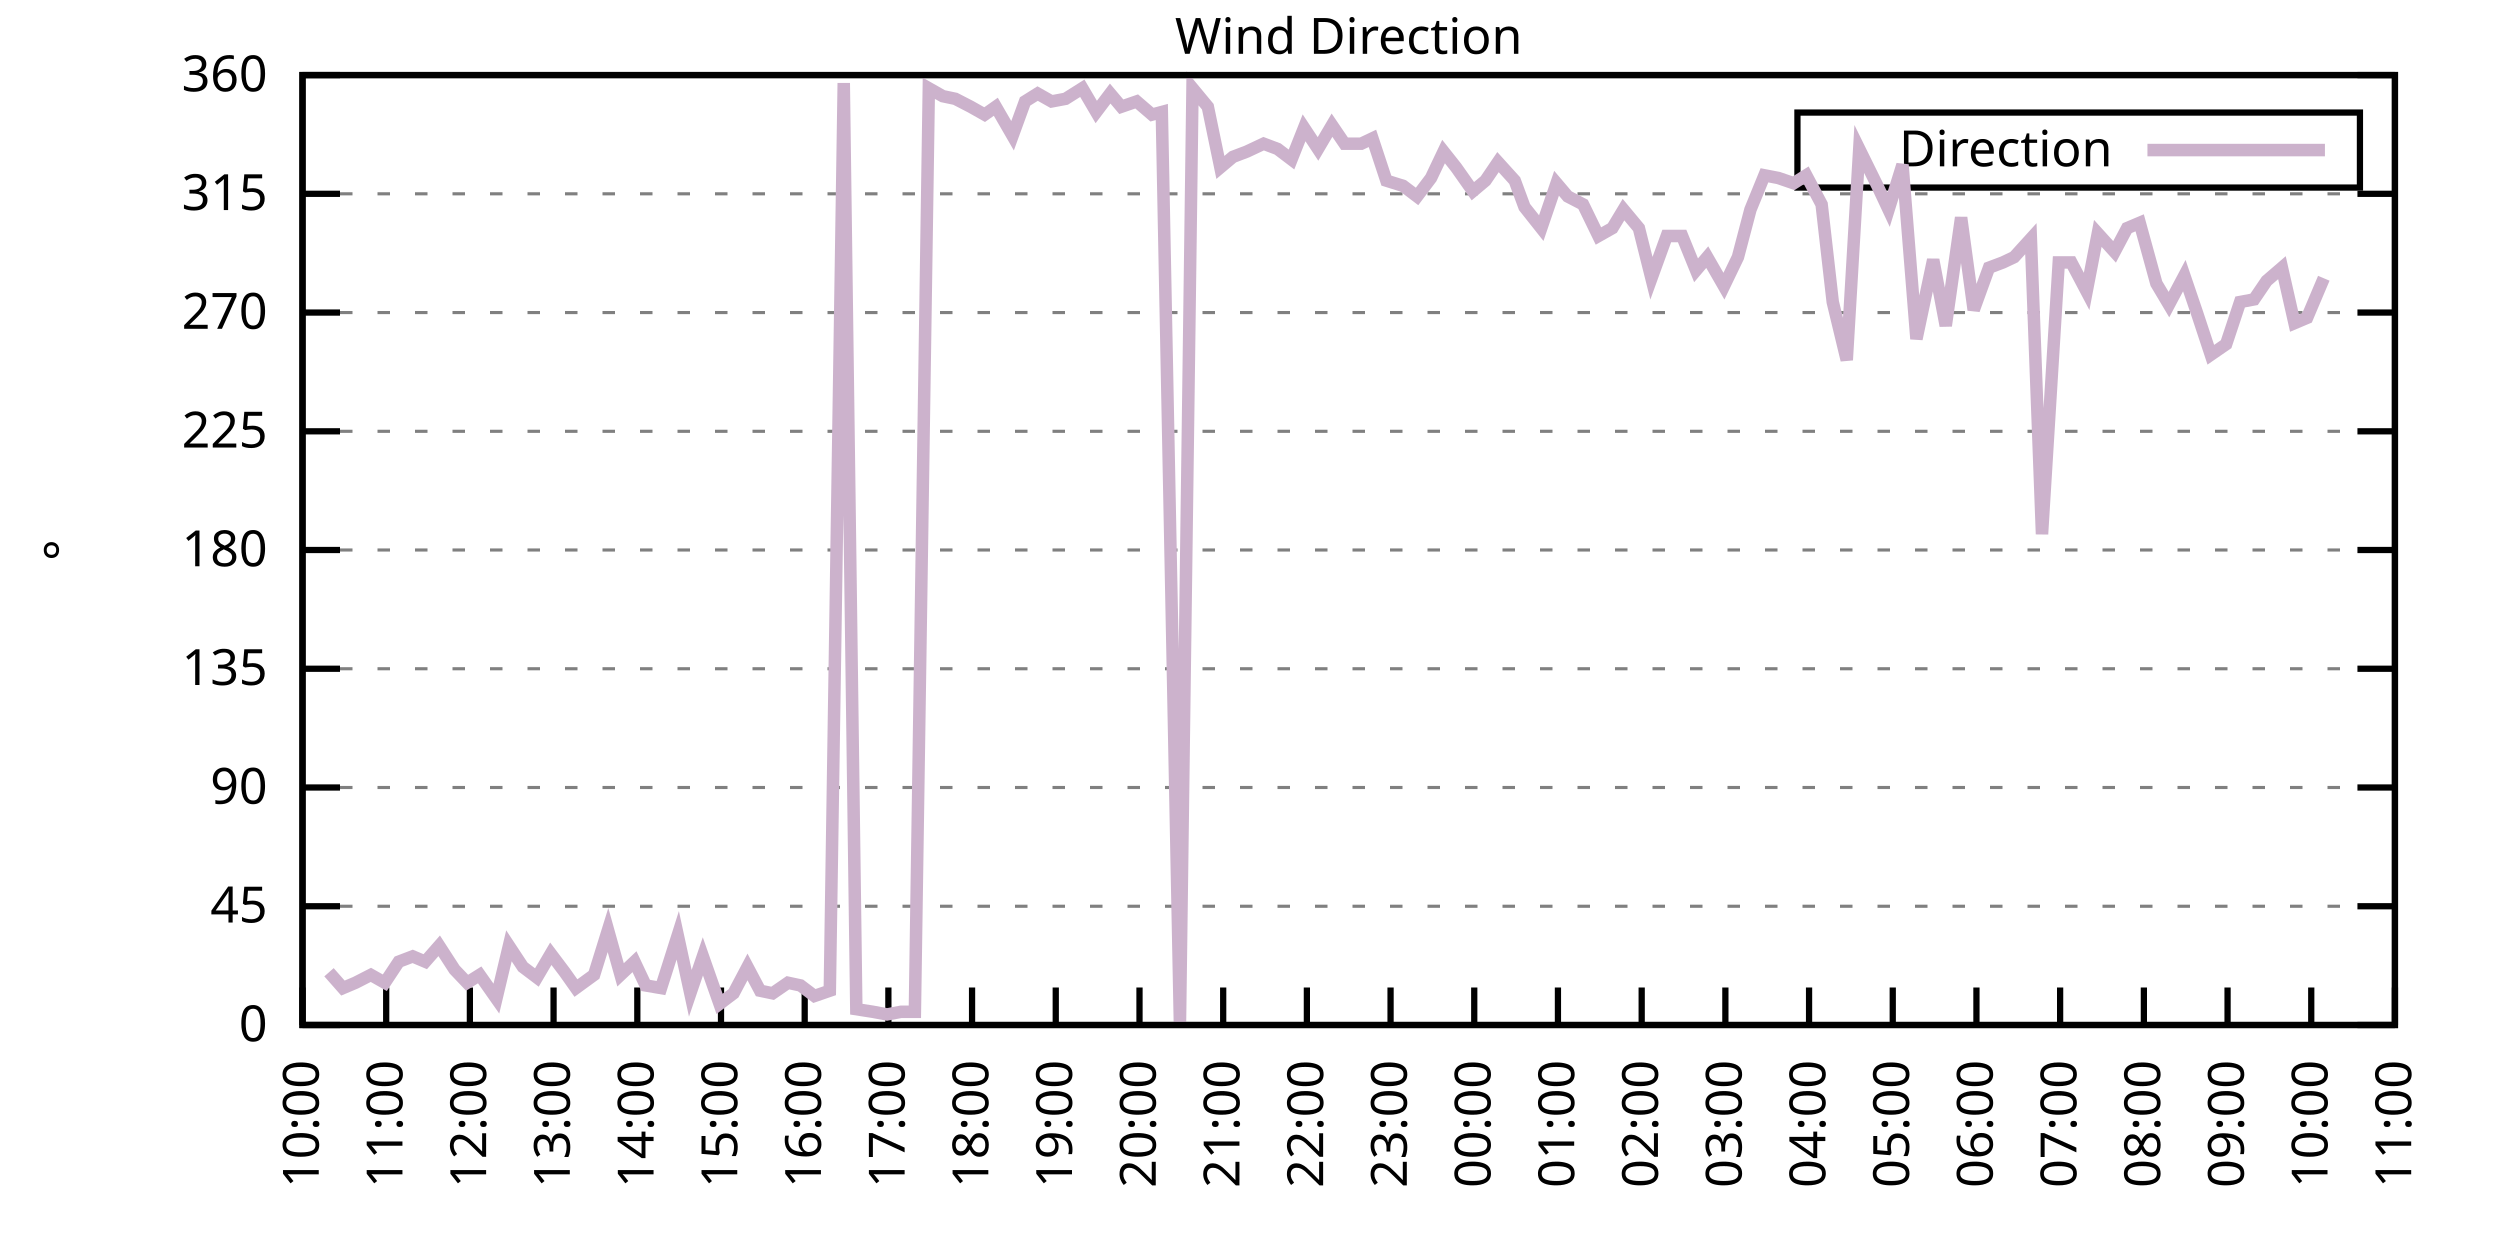
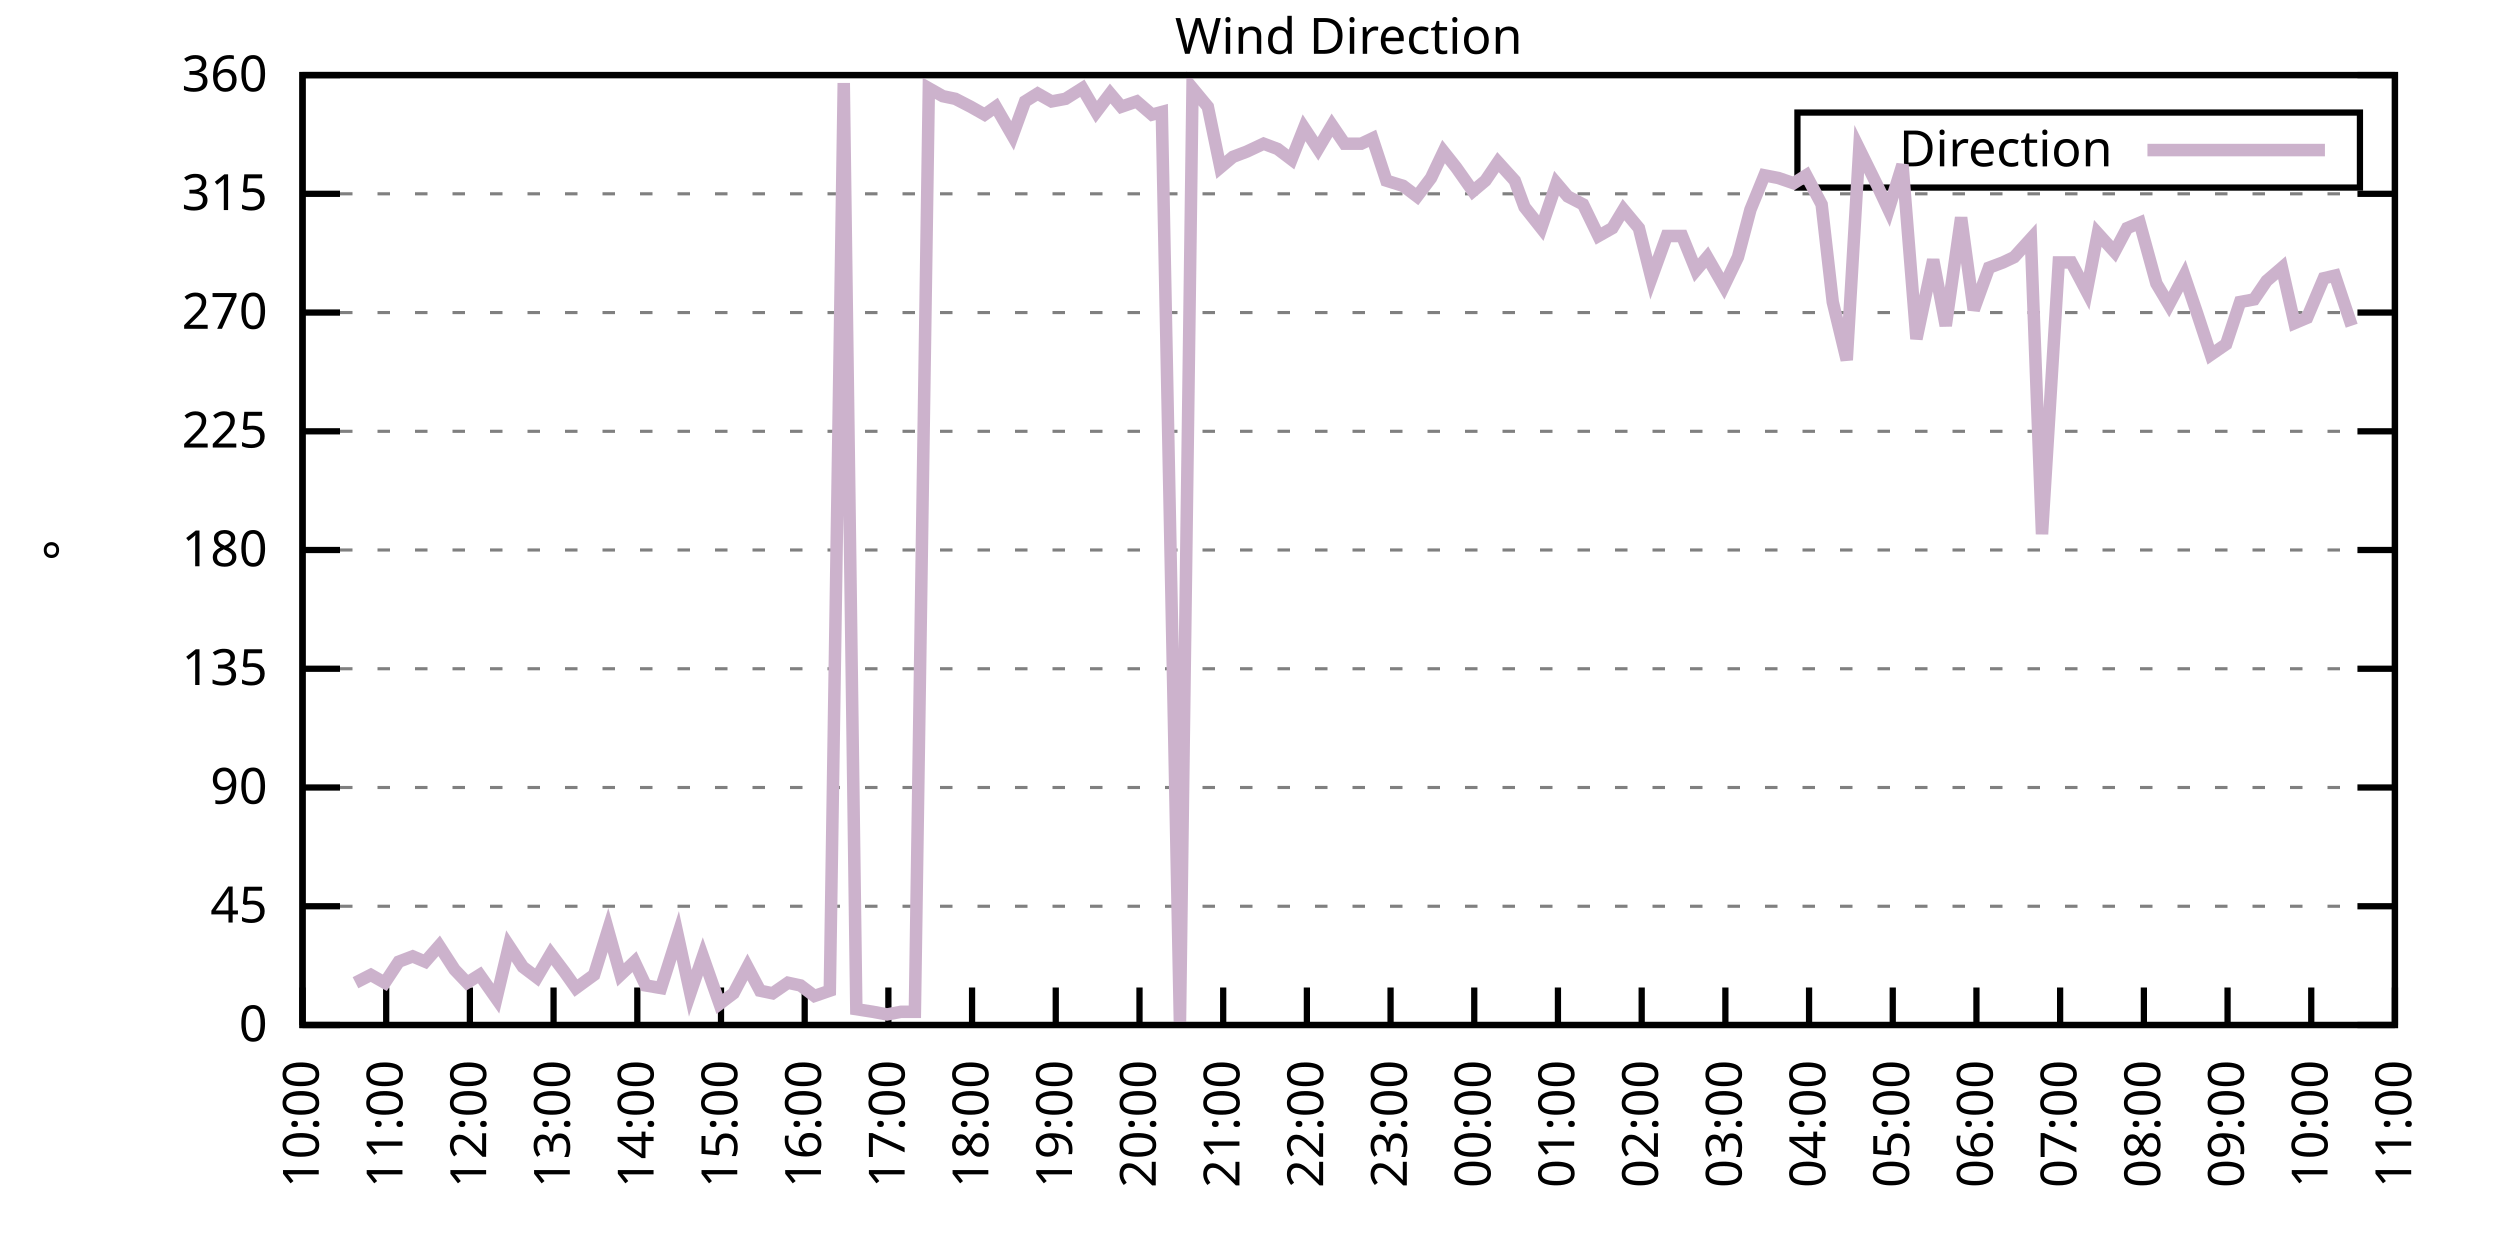
<svg xmlns="http://www.w3.org/2000/svg" xmlns:xlink="http://www.w3.org/1999/xlink" width="400" height="200" viewBox="0 0 400 200">
  <g id="gnuplot_canvas">
    <rect x="0" y="0" width="400" height="200" fill="none" />
    <defs>
      <circle id="gpDot" r="0.5" stroke-width="0.5" stroke="currentColor" />
      <path id="gpPt0" stroke-width="0.333" stroke="currentColor" d="M-1,0 h2 M0,-1 v2" />
      <path id="gpPt1" stroke-width="0.333" stroke="currentColor" d="M-1,-1 L1,1 M1,-1 L-1,1" />
      <path id="gpPt2" stroke-width="0.333" stroke="currentColor" d="M-1,0 L1,0 M0,-1 L0,1 M-1,-1 L1,1 M-1,1 L1,-1" />
      <rect id="gpPt3" stroke-width="0.333" stroke="currentColor" x="-1" y="-1" width="2" height="2" />
      <rect id="gpPt4" stroke-width="0.333" stroke="currentColor" fill="currentColor" x="-1" y="-1" width="2" height="2" />
      <circle id="gpPt5" stroke-width="0.333" stroke="currentColor" cx="0" cy="0" r="1" />
      <use xlink:href="#gpPt5" id="gpPt6" fill="currentColor" stroke="none" />
      <path id="gpPt7" stroke-width="0.333" stroke="currentColor" d="M0,-1.33 L-1.33,0.67 L1.33,0.67 z" />
      <use xlink:href="#gpPt7" id="gpPt8" fill="currentColor" stroke="none" />
      <use xlink:href="#gpPt7" id="gpPt9" stroke="currentColor" transform="rotate(180)" />
      <use xlink:href="#gpPt9" id="gpPt10" fill="currentColor" stroke="none" />
      <use xlink:href="#gpPt3" id="gpPt11" stroke="currentColor" transform="rotate(45)" />
      <use xlink:href="#gpPt11" id="gpPt12" fill="currentColor" stroke="none" />
      <path id="gpPt13" stroke-width="0.333" stroke="currentColor" d="M0,1.330 L1.265,0.411 L0.782,-1.067 L-0.782,-1.076 L-1.265,0.411 z" />
      <use xlink:href="#gpPt13" id="gpPt14" fill="currentColor" stroke="none" />
      <filter id="textbox" filterUnits="objectBoundingBox" x="0" y="0" height="1" width="1">
        <feFlood flood-color="white" flood-opacity="1" result="bgnd" />
        <feComposite in="SourceGraphic" in2="bgnd" operator="atop" />
      </filter>
      <filter id="greybox" filterUnits="objectBoundingBox" x="0" y="0" height="1" width="1">
        <feFlood flood-color="lightgrey" flood-opacity="1" result="grey" />
        <feComposite in="SourceGraphic" in2="grey" operator="atop" />
      </filter>
    </defs>
    <g fill="none" color="white" stroke="currentColor" stroke-width="1.00" stroke-linecap="butt" stroke-linejoin="miter">
</g>
    <g fill="none" color="black" stroke="currentColor" stroke-width="1.00" stroke-linecap="butt" stroke-linejoin="miter">
      <g stroke="none" shape-rendering="crispEdges">
        <polygon fill="rgb(255, 255, 255)" points="48.40,164.00 383.18,164.00 383.18,12.02 48.40,12.02 " />
      </g>
    </g>
    <g fill="none" color="black" stroke="currentColor" stroke-width="1.00" stroke-linecap="butt" stroke-linejoin="miter">
</g>
    <g fill="none" color="black" stroke="black" stroke-width="0.50" stroke-linecap="butt" stroke-linejoin="miter">
</g>
    <g fill="none" color="gray" stroke="currentColor" stroke-width="0.50" stroke-linecap="butt" stroke-linejoin="miter">
      <path stroke="gray" stroke-dasharray="2,4" class="gridline" d="M48.40,164.00 L383.19,164.00  " />
    </g>
    <g fill="none" color="gray" stroke="gray" stroke-width="1.00" stroke-linecap="butt" stroke-linejoin="miter">
</g>
    <g fill="none" color="black" stroke="currentColor" stroke-width="1.00" stroke-linecap="butt" stroke-linejoin="miter">
      <path stroke="black" d="M48.40,164.00 L54.40,164.00 M383.19,164.00 L377.19,164.00  " />
      <g transform="translate(42.80,166.60)" stroke="none" fill="black" font-family="Sans" font-size="8.00" text-anchor="end">
        <text>
          <tspan font-family="Sans"> 0</tspan>
        </text>
      </g>
    </g>
    <g fill="none" color="black" stroke="currentColor" stroke-width="1.00" stroke-linecap="butt" stroke-linejoin="miter">
</g>
    <g fill="none" color="black" stroke="black" stroke-width="0.50" stroke-linecap="butt" stroke-linejoin="miter">
</g>
    <g fill="none" color="gray" stroke="currentColor" stroke-width="0.50" stroke-linecap="butt" stroke-linejoin="miter">
      <path stroke="gray" stroke-dasharray="2,4" class="gridline" d="M48.40,145.00 L383.19,145.00  " />
    </g>
    <g fill="none" color="gray" stroke="gray" stroke-width="1.00" stroke-linecap="butt" stroke-linejoin="miter">
</g>
    <g fill="none" color="black" stroke="currentColor" stroke-width="1.00" stroke-linecap="butt" stroke-linejoin="miter">
      <path stroke="black" d="M48.40,145.00 L54.40,145.00 M383.19,145.00 L377.19,145.00  " />
      <g transform="translate(42.80,147.60)" stroke="none" fill="black" font-family="Sans" font-size="8.00" text-anchor="end">
        <text>
          <tspan font-family="Sans"> 45</tspan>
        </text>
      </g>
    </g>
    <g fill="none" color="black" stroke="currentColor" stroke-width="1.00" stroke-linecap="butt" stroke-linejoin="miter">
</g>
    <g fill="none" color="black" stroke="black" stroke-width="0.50" stroke-linecap="butt" stroke-linejoin="miter">
</g>
    <g fill="none" color="gray" stroke="currentColor" stroke-width="0.50" stroke-linecap="butt" stroke-linejoin="miter">
      <path stroke="gray" stroke-dasharray="2,4" class="gridline" d="M48.40,126.00 L383.19,126.00  " />
    </g>
    <g fill="none" color="gray" stroke="gray" stroke-width="1.00" stroke-linecap="butt" stroke-linejoin="miter">
</g>
    <g fill="none" color="black" stroke="currentColor" stroke-width="1.00" stroke-linecap="butt" stroke-linejoin="miter">
      <path stroke="black" d="M48.40,126.00 L54.40,126.00 M383.19,126.00 L377.19,126.00  " />
      <g transform="translate(42.80,128.60)" stroke="none" fill="black" font-family="Sans" font-size="8.00" text-anchor="end">
        <text>
          <tspan font-family="Sans"> 90</tspan>
        </text>
      </g>
    </g>
    <g fill="none" color="black" stroke="currentColor" stroke-width="1.00" stroke-linecap="butt" stroke-linejoin="miter">
</g>
    <g fill="none" color="black" stroke="black" stroke-width="0.50" stroke-linecap="butt" stroke-linejoin="miter">
</g>
    <g fill="none" color="gray" stroke="currentColor" stroke-width="0.50" stroke-linecap="butt" stroke-linejoin="miter">
      <path stroke="gray" stroke-dasharray="2,4" class="gridline" d="M48.40,107.00 L383.19,107.00  " />
    </g>
    <g fill="none" color="gray" stroke="gray" stroke-width="1.00" stroke-linecap="butt" stroke-linejoin="miter">
</g>
    <g fill="none" color="black" stroke="currentColor" stroke-width="1.00" stroke-linecap="butt" stroke-linejoin="miter">
      <path stroke="black" d="M48.40,107.00 L54.40,107.00 M383.19,107.00 L377.19,107.00  " />
      <g transform="translate(42.80,109.60)" stroke="none" fill="black" font-family="Sans" font-size="8.00" text-anchor="end">
        <text>
          <tspan font-family="Sans"> 135</tspan>
        </text>
      </g>
    </g>
    <g fill="none" color="black" stroke="currentColor" stroke-width="1.00" stroke-linecap="butt" stroke-linejoin="miter">
</g>
    <g fill="none" color="black" stroke="black" stroke-width="0.50" stroke-linecap="butt" stroke-linejoin="miter">
</g>
    <g fill="none" color="gray" stroke="currentColor" stroke-width="0.50" stroke-linecap="butt" stroke-linejoin="miter">
      <path stroke="gray" stroke-dasharray="2,4" class="gridline" d="M48.40,88.00 L383.19,88.00  " />
    </g>
    <g fill="none" color="gray" stroke="gray" stroke-width="1.00" stroke-linecap="butt" stroke-linejoin="miter">
</g>
    <g fill="none" color="black" stroke="currentColor" stroke-width="1.00" stroke-linecap="butt" stroke-linejoin="miter">
      <path stroke="black" d="M48.40,88.00 L54.40,88.00 M383.19,88.00 L377.19,88.00  " />
      <g transform="translate(42.80,90.60)" stroke="none" fill="black" font-family="Sans" font-size="8.00" text-anchor="end">
        <text>
          <tspan font-family="Sans"> 180</tspan>
        </text>
      </g>
    </g>
    <g fill="none" color="black" stroke="currentColor" stroke-width="1.00" stroke-linecap="butt" stroke-linejoin="miter">
</g>
    <g fill="none" color="black" stroke="black" stroke-width="0.50" stroke-linecap="butt" stroke-linejoin="miter">
</g>
    <g fill="none" color="gray" stroke="currentColor" stroke-width="0.50" stroke-linecap="butt" stroke-linejoin="miter">
      <path stroke="gray" stroke-dasharray="2,4" class="gridline" d="M48.40,69.01 L383.19,69.01  " />
    </g>
    <g fill="none" color="gray" stroke="gray" stroke-width="1.00" stroke-linecap="butt" stroke-linejoin="miter">
</g>
    <g fill="none" color="black" stroke="currentColor" stroke-width="1.00" stroke-linecap="butt" stroke-linejoin="miter">
      <path stroke="black" d="M48.40,69.01 L54.40,69.01 M383.19,69.01 L377.19,69.01  " />
      <g transform="translate(42.80,71.61)" stroke="none" fill="black" font-family="Sans" font-size="8.00" text-anchor="end">
        <text>
          <tspan font-family="Sans"> 225</tspan>
        </text>
      </g>
    </g>
    <g fill="none" color="black" stroke="currentColor" stroke-width="1.00" stroke-linecap="butt" stroke-linejoin="miter">
</g>
    <g fill="none" color="black" stroke="black" stroke-width="0.50" stroke-linecap="butt" stroke-linejoin="miter">
</g>
    <g fill="none" color="gray" stroke="currentColor" stroke-width="0.50" stroke-linecap="butt" stroke-linejoin="miter">
      <path stroke="gray" stroke-dasharray="2,4" class="gridline" d="M48.40,50.01 L383.19,50.01  " />
    </g>
    <g fill="none" color="gray" stroke="gray" stroke-width="1.00" stroke-linecap="butt" stroke-linejoin="miter">
</g>
    <g fill="none" color="black" stroke="currentColor" stroke-width="1.00" stroke-linecap="butt" stroke-linejoin="miter">
      <path stroke="black" d="M48.40,50.01 L54.40,50.01 M383.19,50.01 L377.19,50.01  " />
      <g transform="translate(42.80,52.61)" stroke="none" fill="black" font-family="Sans" font-size="8.00" text-anchor="end">
        <text>
          <tspan font-family="Sans"> 270</tspan>
        </text>
      </g>
    </g>
    <g fill="none" color="black" stroke="currentColor" stroke-width="1.00" stroke-linecap="butt" stroke-linejoin="miter">
</g>
    <g fill="none" color="black" stroke="black" stroke-width="0.50" stroke-linecap="butt" stroke-linejoin="miter">
</g>
    <g fill="none" color="gray" stroke="currentColor" stroke-width="0.50" stroke-linecap="butt" stroke-linejoin="miter">
      <path stroke="gray" stroke-dasharray="2,4" class="gridline" d="M48.40,31.01 L383.19,31.01  " />
    </g>
    <g fill="none" color="gray" stroke="gray" stroke-width="1.00" stroke-linecap="butt" stroke-linejoin="miter">
</g>
    <g fill="none" color="black" stroke="currentColor" stroke-width="1.00" stroke-linecap="butt" stroke-linejoin="miter">
      <path stroke="black" d="M48.40,31.01 L54.40,31.01 M383.19,31.01 L377.19,31.01  " />
      <g transform="translate(42.80,33.61)" stroke="none" fill="black" font-family="Sans" font-size="8.00" text-anchor="end">
        <text>
          <tspan font-family="Sans"> 315</tspan>
        </text>
      </g>
    </g>
    <g fill="none" color="black" stroke="currentColor" stroke-width="1.00" stroke-linecap="butt" stroke-linejoin="miter">
</g>
    <g fill="none" color="black" stroke="black" stroke-width="0.50" stroke-linecap="butt" stroke-linejoin="miter">
</g>
    <g fill="none" color="gray" stroke="currentColor" stroke-width="0.50" stroke-linecap="butt" stroke-linejoin="miter">
      <path stroke="gray" stroke-dasharray="2,4" class="gridline" d="M48.40,12.01 L383.19,12.01  " />
    </g>
    <g fill="none" color="gray" stroke="gray" stroke-width="1.00" stroke-linecap="butt" stroke-linejoin="miter">
</g>
    <g fill="none" color="black" stroke="currentColor" stroke-width="1.00" stroke-linecap="butt" stroke-linejoin="miter">
      <path stroke="black" d="M48.40,12.01 L54.40,12.01 M383.19,12.01 L377.19,12.01  " />
      <g transform="translate(42.80,14.61)" stroke="none" fill="black" font-family="Sans" font-size="8.00" text-anchor="end">
        <text>
          <tspan font-family="Sans"> 360</tspan>
        </text>
      </g>
    </g>
    <g fill="none" color="black" stroke="currentColor" stroke-width="1.00" stroke-linecap="butt" stroke-linejoin="miter">
      <path stroke="black" d="M48.40,164.00 L48.40,158.00  " />
      <g transform="translate(51.00,169.60) rotate(270.00)" stroke="none" fill="black" font-family="Sans" font-size="8.00" text-anchor="end">
        <text>
          <tspan font-family="Sans">10:00</tspan>
        </text>
      </g>
    </g>
    <g fill="none" color="black" stroke="currentColor" stroke-width="1.00" stroke-linecap="butt" stroke-linejoin="miter">
      <path stroke="black" d="M61.79,164.00 L61.79,158.00  " />
      <g transform="translate(64.39,169.60) rotate(270.00)" stroke="none" fill="black" font-family="Sans" font-size="8.00" text-anchor="end">
        <text>
          <tspan font-family="Sans">11:00</tspan>
        </text>
      </g>
    </g>
    <g fill="none" color="black" stroke="currentColor" stroke-width="1.00" stroke-linecap="butt" stroke-linejoin="miter">
      <path stroke="black" d="M75.18,164.00 L75.18,158.00  " />
      <g transform="translate(77.78,169.60) rotate(270.00)" stroke="none" fill="black" font-family="Sans" font-size="8.00" text-anchor="end">
        <text>
          <tspan font-family="Sans">12:00</tspan>
        </text>
      </g>
    </g>
    <g fill="none" color="black" stroke="currentColor" stroke-width="1.00" stroke-linecap="butt" stroke-linejoin="miter">
      <path stroke="black" d="M88.57,164.00 L88.57,158.00  " />
      <g transform="translate(91.17,169.60) rotate(270.00)" stroke="none" fill="black" font-family="Sans" font-size="8.00" text-anchor="end">
        <text>
          <tspan font-family="Sans">13:00</tspan>
        </text>
      </g>
    </g>
    <g fill="none" color="black" stroke="currentColor" stroke-width="1.00" stroke-linecap="butt" stroke-linejoin="miter">
      <path stroke="black" d="M101.97,164.00 L101.97,158.00  " />
      <g transform="translate(104.57,169.60) rotate(270.00)" stroke="none" fill="black" font-family="Sans" font-size="8.00" text-anchor="end">
        <text>
          <tspan font-family="Sans">14:00</tspan>
        </text>
      </g>
    </g>
    <g fill="none" color="black" stroke="currentColor" stroke-width="1.00" stroke-linecap="butt" stroke-linejoin="miter">
      <path stroke="black" d="M115.36,164.00 L115.36,158.00  " />
      <g transform="translate(117.96,169.60) rotate(270.00)" stroke="none" fill="black" font-family="Sans" font-size="8.00" text-anchor="end">
        <text>
          <tspan font-family="Sans">15:00</tspan>
        </text>
      </g>
    </g>
    <g fill="none" color="black" stroke="currentColor" stroke-width="1.00" stroke-linecap="butt" stroke-linejoin="miter">
      <path stroke="black" d="M128.75,164.00 L128.75,158.00  " />
      <g transform="translate(131.35,169.60) rotate(270.00)" stroke="none" fill="black" font-family="Sans" font-size="8.00" text-anchor="end">
        <text>
          <tspan font-family="Sans">16:00</tspan>
        </text>
      </g>
    </g>
    <g fill="none" color="black" stroke="currentColor" stroke-width="1.00" stroke-linecap="butt" stroke-linejoin="miter">
      <path stroke="black" d="M142.14,164.00 L142.14,158.00  " />
      <g transform="translate(144.74,169.60) rotate(270.00)" stroke="none" fill="black" font-family="Sans" font-size="8.00" text-anchor="end">
        <text>
          <tspan font-family="Sans">17:00</tspan>
        </text>
      </g>
    </g>
    <g fill="none" color="black" stroke="currentColor" stroke-width="1.00" stroke-linecap="butt" stroke-linejoin="miter">
      <path stroke="black" d="M155.53,164.00 L155.53,158.00  " />
      <g transform="translate(158.13,169.60) rotate(270.00)" stroke="none" fill="black" font-family="Sans" font-size="8.00" text-anchor="end">
        <text>
          <tspan font-family="Sans">18:00</tspan>
        </text>
      </g>
    </g>
    <g fill="none" color="black" stroke="currentColor" stroke-width="1.00" stroke-linecap="butt" stroke-linejoin="miter">
      <path stroke="black" d="M168.92,164.00 L168.92,158.00  " />
      <g transform="translate(171.52,169.60) rotate(270.00)" stroke="none" fill="black" font-family="Sans" font-size="8.00" text-anchor="end">
        <text>
          <tspan font-family="Sans">19:00</tspan>
        </text>
      </g>
    </g>
    <g fill="none" color="black" stroke="currentColor" stroke-width="1.00" stroke-linecap="butt" stroke-linejoin="miter">
      <path stroke="black" d="M182.32,164.00 L182.32,158.00  " />
      <g transform="translate(184.92,169.60) rotate(270.00)" stroke="none" fill="black" font-family="Sans" font-size="8.00" text-anchor="end">
        <text>
          <tspan font-family="Sans">20:00</tspan>
        </text>
      </g>
    </g>
    <g fill="none" color="black" stroke="currentColor" stroke-width="1.00" stroke-linecap="butt" stroke-linejoin="miter">
      <path stroke="black" d="M195.71,164.00 L195.71,158.00  " />
      <g transform="translate(198.31,169.60) rotate(270.00)" stroke="none" fill="black" font-family="Sans" font-size="8.00" text-anchor="end">
        <text>
          <tspan font-family="Sans">21:00</tspan>
        </text>
      </g>
    </g>
    <g fill="none" color="black" stroke="currentColor" stroke-width="1.00" stroke-linecap="butt" stroke-linejoin="miter">
      <path stroke="black" d="M209.10,164.00 L209.10,158.00  " />
      <g transform="translate(211.70,169.60) rotate(270.00)" stroke="none" fill="black" font-family="Sans" font-size="8.00" text-anchor="end">
        <text>
          <tspan font-family="Sans">22:00</tspan>
        </text>
      </g>
    </g>
    <g fill="none" color="black" stroke="currentColor" stroke-width="1.00" stroke-linecap="butt" stroke-linejoin="miter">
      <path stroke="black" d="M222.49,164.00 L222.49,158.00  " />
      <g transform="translate(225.09,169.60) rotate(270.00)" stroke="none" fill="black" font-family="Sans" font-size="8.00" text-anchor="end">
        <text>
          <tspan font-family="Sans">23:00</tspan>
        </text>
      </g>
    </g>
    <g fill="none" color="black" stroke="currentColor" stroke-width="1.00" stroke-linecap="butt" stroke-linejoin="miter">
      <path stroke="black" d="M235.88,164.00 L235.88,158.00  " />
      <g transform="translate(238.48,169.60) rotate(270.00)" stroke="none" fill="black" font-family="Sans" font-size="8.00" text-anchor="end">
        <text>
          <tspan font-family="Sans">00:00</tspan>
        </text>
      </g>
    </g>
    <g fill="none" color="black" stroke="currentColor" stroke-width="1.00" stroke-linecap="butt" stroke-linejoin="miter">
      <path stroke="black" d="M249.27,164.00 L249.27,158.00  " />
      <g transform="translate(251.87,169.60) rotate(270.00)" stroke="none" fill="black" font-family="Sans" font-size="8.00" text-anchor="end">
        <text>
          <tspan font-family="Sans">01:00</tspan>
        </text>
      </g>
    </g>
    <g fill="none" color="black" stroke="currentColor" stroke-width="1.00" stroke-linecap="butt" stroke-linejoin="miter">
      <path stroke="black" d="M262.67,164.00 L262.67,158.00  " />
      <g transform="translate(265.27,169.60) rotate(270.00)" stroke="none" fill="black" font-family="Sans" font-size="8.00" text-anchor="end">
        <text>
          <tspan font-family="Sans">02:00</tspan>
        </text>
      </g>
    </g>
    <g fill="none" color="black" stroke="currentColor" stroke-width="1.00" stroke-linecap="butt" stroke-linejoin="miter">
      <path stroke="black" d="M276.06,164.00 L276.06,158.00  " />
      <g transform="translate(278.66,169.60) rotate(270.00)" stroke="none" fill="black" font-family="Sans" font-size="8.00" text-anchor="end">
        <text>
          <tspan font-family="Sans">03:00</tspan>
        </text>
      </g>
    </g>
    <g fill="none" color="black" stroke="currentColor" stroke-width="1.00" stroke-linecap="butt" stroke-linejoin="miter">
      <path stroke="black" d="M289.45,164.00 L289.45,158.00  " />
      <g transform="translate(292.05,169.60) rotate(270.00)" stroke="none" fill="black" font-family="Sans" font-size="8.00" text-anchor="end">
        <text>
          <tspan font-family="Sans">04:00</tspan>
        </text>
      </g>
    </g>
    <g fill="none" color="black" stroke="currentColor" stroke-width="1.00" stroke-linecap="butt" stroke-linejoin="miter">
      <path stroke="black" d="M302.84,164.00 L302.84,158.00  " />
      <g transform="translate(305.44,169.60) rotate(270.00)" stroke="none" fill="black" font-family="Sans" font-size="8.00" text-anchor="end">
        <text>
          <tspan font-family="Sans">05:00</tspan>
        </text>
      </g>
    </g>
    <g fill="none" color="black" stroke="currentColor" stroke-width="1.00" stroke-linecap="butt" stroke-linejoin="miter">
      <path stroke="black" d="M316.23,164.00 L316.23,158.00  " />
      <g transform="translate(318.83,169.60) rotate(270.00)" stroke="none" fill="black" font-family="Sans" font-size="8.00" text-anchor="end">
        <text>
          <tspan font-family="Sans">06:00</tspan>
        </text>
      </g>
    </g>
    <g fill="none" color="black" stroke="currentColor" stroke-width="1.00" stroke-linecap="butt" stroke-linejoin="miter">
      <path stroke="black" d="M329.62,164.00 L329.62,158.00  " />
      <g transform="translate(332.22,169.60) rotate(270.00)" stroke="none" fill="black" font-family="Sans" font-size="8.00" text-anchor="end">
        <text>
          <tspan font-family="Sans">07:00</tspan>
        </text>
      </g>
    </g>
    <g fill="none" color="black" stroke="currentColor" stroke-width="1.00" stroke-linecap="butt" stroke-linejoin="miter">
      <path stroke="black" d="M343.02,164.00 L343.02,158.00  " />
      <g transform="translate(345.62,169.60) rotate(270.00)" stroke="none" fill="black" font-family="Sans" font-size="8.00" text-anchor="end">
        <text>
          <tspan font-family="Sans">08:00</tspan>
        </text>
      </g>
    </g>
    <g fill="none" color="black" stroke="currentColor" stroke-width="1.00" stroke-linecap="butt" stroke-linejoin="miter">
      <path stroke="black" d="M356.41,164.00 L356.41,158.00  " />
      <g transform="translate(359.01,169.60) rotate(270.00)" stroke="none" fill="black" font-family="Sans" font-size="8.00" text-anchor="end">
        <text>
          <tspan font-family="Sans">09:00</tspan>
        </text>
      </g>
    </g>
    <g fill="none" color="black" stroke="currentColor" stroke-width="1.00" stroke-linecap="butt" stroke-linejoin="miter">
      <path stroke="black" d="M369.80,164.00 L369.80,158.00  " />
      <g transform="translate(372.40,169.60) rotate(270.00)" stroke="none" fill="black" font-family="Sans" font-size="8.00" text-anchor="end">
        <text>
          <tspan font-family="Sans">10:00</tspan>
        </text>
      </g>
    </g>
    <g fill="none" color="black" stroke="currentColor" stroke-width="1.00" stroke-linecap="butt" stroke-linejoin="miter">
      <path stroke="black" d="M383.19,164.00 L383.19,158.00  " />
      <g transform="translate(385.79,169.60) rotate(270.00)" stroke="none" fill="black" font-family="Sans" font-size="8.00" text-anchor="end">
        <text>
          <tspan font-family="Sans">11:00</tspan>
        </text>
      </g>
    </g>
    <g fill="none" color="black" stroke="currentColor" stroke-width="1.00" stroke-linecap="butt" stroke-linejoin="miter">
</g>
    <g fill="none" color="black" stroke="currentColor" stroke-width="1.00" stroke-linecap="butt" stroke-linejoin="miter">
      <path stroke="black" d="M48.40,12.01 L48.40,164.00 L383.19,164.00 L383.19,12.01 L48.40,12.01 Z  " />
    </g>
    <g fill="none" color="black" stroke="currentColor" stroke-width="1.00" stroke-linecap="butt" stroke-linejoin="miter">
</g>
    <g fill="none" color="black" stroke="currentColor" stroke-width="1.00" stroke-linecap="butt" stroke-linejoin="miter">
      <path stroke="black" d="M287.59,30.01 L287.59,18.01 L377.59,18.01 L377.59,30.01 L287.59,30.01 Z  " />
    </g>
    <g id="Wind_direction_plot_1">
      <g fill="none" color="white" stroke="black" stroke-width="2.00" stroke-linecap="butt" stroke-linejoin="miter">
</g>
      <g fill="none" color="black" stroke="currentColor" stroke-width="2.00" stroke-linecap="butt" stroke-linejoin="miter">
        <g transform="translate(337.99,26.61)" stroke="none" fill="black" font-family="Sans" font-size="8.00" text-anchor="end">
          <text>
            <tspan font-family="Sans">Direction</tspan>
          </text>
        </g>
      </g>
      <g fill="none" color="black" stroke="currentColor" stroke-width="2.00" stroke-linecap="butt" stroke-linejoin="miter">
-         <path stroke="rgb(204, 178, 204)" d="M343.59,24.01 L371.99,24.01 M52.64,155.56 L54.87,158.09 L56.88,157.24 L59.34,155.98 L61.57,157.24 L63.80,153.87   L66.03,153.02 L68.04,153.87 L70.27,151.33 L72.73,155.13 L74.74,157.24 L76.75,155.98 L79.42,159.78 L81.43,151.33   L83.66,154.71 L85.90,156.40 L88.13,152.60 L90.36,155.56 L92.15,158.09 L95.05,155.98 L97.28,148.80 L99.29,155.98   L101.52,153.87 L103.31,157.67 L105.76,158.09 L108.44,149.65 L110.45,158.93 L112.46,153.02 L115.13,160.62 L117.37,158.93   L119.60,154.71 L121.61,158.51 L123.62,158.93 L126.07,157.24 L128.08,157.67 L130.31,159.36 L132.77,158.51 L135.00,13.28   L137.01,161.47 L139.69,161.89 L141.92,162.31 L144.15,161.89 L146.38,161.89 L148.61,14.12 L150.85,15.39 L152.85,15.81   L155.31,17.08 L157.54,18.34 L159.33,17.08 L162.01,21.72 L164.01,16.23 L166.02,14.97 L168.25,16.23 L170.49,15.81   L173.17,14.12 L175.40,17.92 L177.63,14.97 L179.41,17.08 L181.87,16.23 L184.32,18.34 L185.89,17.92 L188.79,164.00   L190.80,14.12 L193.25,17.08 L195.26,26.79 L197.27,25.10 L199.50,24.25 L202.18,22.99 L204.41,23.83 L206.64,25.52   L208.65,20.45 L210.88,23.83 L213.12,20.03 L215.13,22.99 L217.80,22.99 L219.59,22.14 L221.82,28.90 L224.50,29.74   L226.73,31.43 L228.96,28.48 L230.97,24.25 L232.98,26.79 L235.66,30.59 L237.67,28.90 L239.68,25.94 L242.36,28.90   L243.92,33.12 L246.60,36.50 L249.05,29.32 L250.84,31.43 L253.29,32.70 L255.75,37.76 L257.98,36.50 L259.76,33.54   L262.22,36.50 L264.23,44.52 L266.68,37.76 L269.14,37.76 L271.37,43.25 L273.16,41.14 L275.83,45.79 L278.07,41.14   L280.07,33.54 L282.31,28.05 L284.54,28.48 L286.99,29.32 L289.00,28.05 L291.46,32.70 L293.24,48.32 L295.48,57.61   L297.48,23.83 L300.39,29.74 L302.17,33.54 L304.40,26.36 L306.63,54.23 L309.31,41.56 L311.32,52.12 L313.78,34.81   L315.79,49.59 L318.24,42.83 L320.47,41.99 L322.26,41.14 L324.94,38.19 L326.72,85.47 L329.40,41.99 L331.41,41.99   L333.86,46.63 L335.65,37.34 L338.33,40.30 L340.34,36.50 L342.35,35.65 L345.02,45.36 L347.03,48.74 L349.49,44.10   L351.50,50.01 L353.73,56.76 L356.18,55.07 L358.42,48.32 L360.65,47.90 L362.66,44.94 L365.11,42.83 L367.12,51.70   L369.13,50.85 L371.81,44.52  " />
+         <path stroke="rgb(204, 178, 204)" d="M343.59,24.01 L371.99,24.01 M56.88,157.24 L59.34,155.98 L61.57,157.24 L63.80,153.87 L66.03,153.02 L68.04,153.87   L70.27,151.33 L72.73,155.13 L74.74,157.24 L76.75,155.98 L79.42,159.78 L81.43,151.33 L83.66,154.71 L85.90,156.40   L88.13,152.60 L90.36,155.56 L92.15,158.09 L95.05,155.98 L97.28,148.80 L99.29,155.98 L101.52,153.87 L103.31,157.67   L105.76,158.09 L108.44,149.65 L110.45,158.93 L112.46,153.02 L115.13,160.62 L117.37,158.93 L119.60,154.71 L121.61,158.51   L123.62,158.93 L126.07,157.24 L128.08,157.67 L130.31,159.36 L132.77,158.51 L135.00,13.28 L137.01,161.47 L139.69,161.89   L141.92,162.31 L144.15,161.89 L146.38,161.89 L148.61,14.12 L150.85,15.39 L152.85,15.81 L155.31,17.08 L157.54,18.34   L159.33,17.08 L162.01,21.72 L164.01,16.23 L166.02,14.97 L168.25,16.23 L170.49,15.81 L173.17,14.12 L175.40,17.92   L177.63,14.97 L179.41,17.08 L181.87,16.23 L184.32,18.34 L185.89,17.92 L188.79,164.00 L190.80,14.12 L193.25,17.08   L195.26,26.79 L197.27,25.10 L199.50,24.25 L202.18,22.99 L204.41,23.83 L206.64,25.52 L208.65,20.45 L210.88,23.83   L213.12,20.03 L215.13,22.99 L217.80,22.99 L219.59,22.14 L221.82,28.90 L224.50,29.74 L226.73,31.43 L228.96,28.48   L230.97,24.25 L232.98,26.79 L235.66,30.59 L237.67,28.90 L239.68,25.94 L242.36,28.90 L243.92,33.12 L246.60,36.50   L249.05,29.32 L250.84,31.43 L253.29,32.70 L255.75,37.76 L257.98,36.50 L259.76,33.54 L262.22,36.50 L264.23,44.52   L266.68,37.76 L269.14,37.76 L271.37,43.25 L273.16,41.14 L275.83,45.79 L278.07,41.14 L280.07,33.54 L282.31,28.05   L284.54,28.48 L286.99,29.32 L289.00,28.05 L291.46,32.70 L293.24,48.32 L295.48,57.61 L297.48,23.83 L300.39,29.74   L302.17,33.54 L304.40,26.36 L306.63,54.23 L309.31,41.56 L311.32,52.12 L313.78,34.81 L315.79,49.59 L318.24,42.83   L320.47,41.99 L322.26,41.14 L324.94,38.19 L326.72,85.47 L329.40,41.99 L331.41,41.99 L333.86,46.63 L335.65,37.34   L338.33,40.30 L340.34,36.50 L342.35,35.65 L345.02,45.36 L347.03,48.74 L349.49,44.10 L351.50,50.01 L353.73,56.76   L356.18,55.07 L358.42,48.32 L360.65,47.90 L362.66,44.94 L365.11,42.83 L367.12,51.70 L369.13,50.85 L371.81,44.52   L373.59,44.10 L376.27,52.12  " />
      </g>
    </g>
    <g fill="none" color="black" stroke="currentColor" stroke-width="2.00" stroke-linecap="butt" stroke-linejoin="miter">
</g>
    <g fill="none" color="black" stroke="black" stroke-width="1.00" stroke-linecap="butt" stroke-linejoin="miter">
</g>
    <g fill="none" color="black" stroke="currentColor" stroke-width="1.00" stroke-linecap="butt" stroke-linejoin="miter">
      <path stroke="black" d="M48.40,12.01 L48.40,164.00 L383.19,164.00 L383.19,12.01 L48.40,12.01 Z  " />
      <g transform="translate(12.80,88.01) rotate(270.00)" stroke="none" fill="black" font-family="Sans" font-size="8.00" text-anchor="middle">
        <text>
          <tspan font-family="Sans">°</tspan>
        </text>
      </g>
    </g>
    <g fill="none" color="black" stroke="currentColor" stroke-width="1.00" stroke-linecap="butt" stroke-linejoin="miter">
</g>
    <g fill="none" color="black" stroke="currentColor" stroke-width="1.00" stroke-linecap="butt" stroke-linejoin="miter">
      <g transform="translate(215.79,8.61)" stroke="none" fill="black" font-family="Sans" font-size="8.00" text-anchor="middle">
        <text>
          <tspan font-family="Sans">Wind Direction</tspan>
        </text>
      </g>
    </g>
    <g fill="none" color="black" stroke="currentColor" stroke-width="1.00" stroke-linecap="butt" stroke-linejoin="miter">
</g>
  </g>
</svg>
